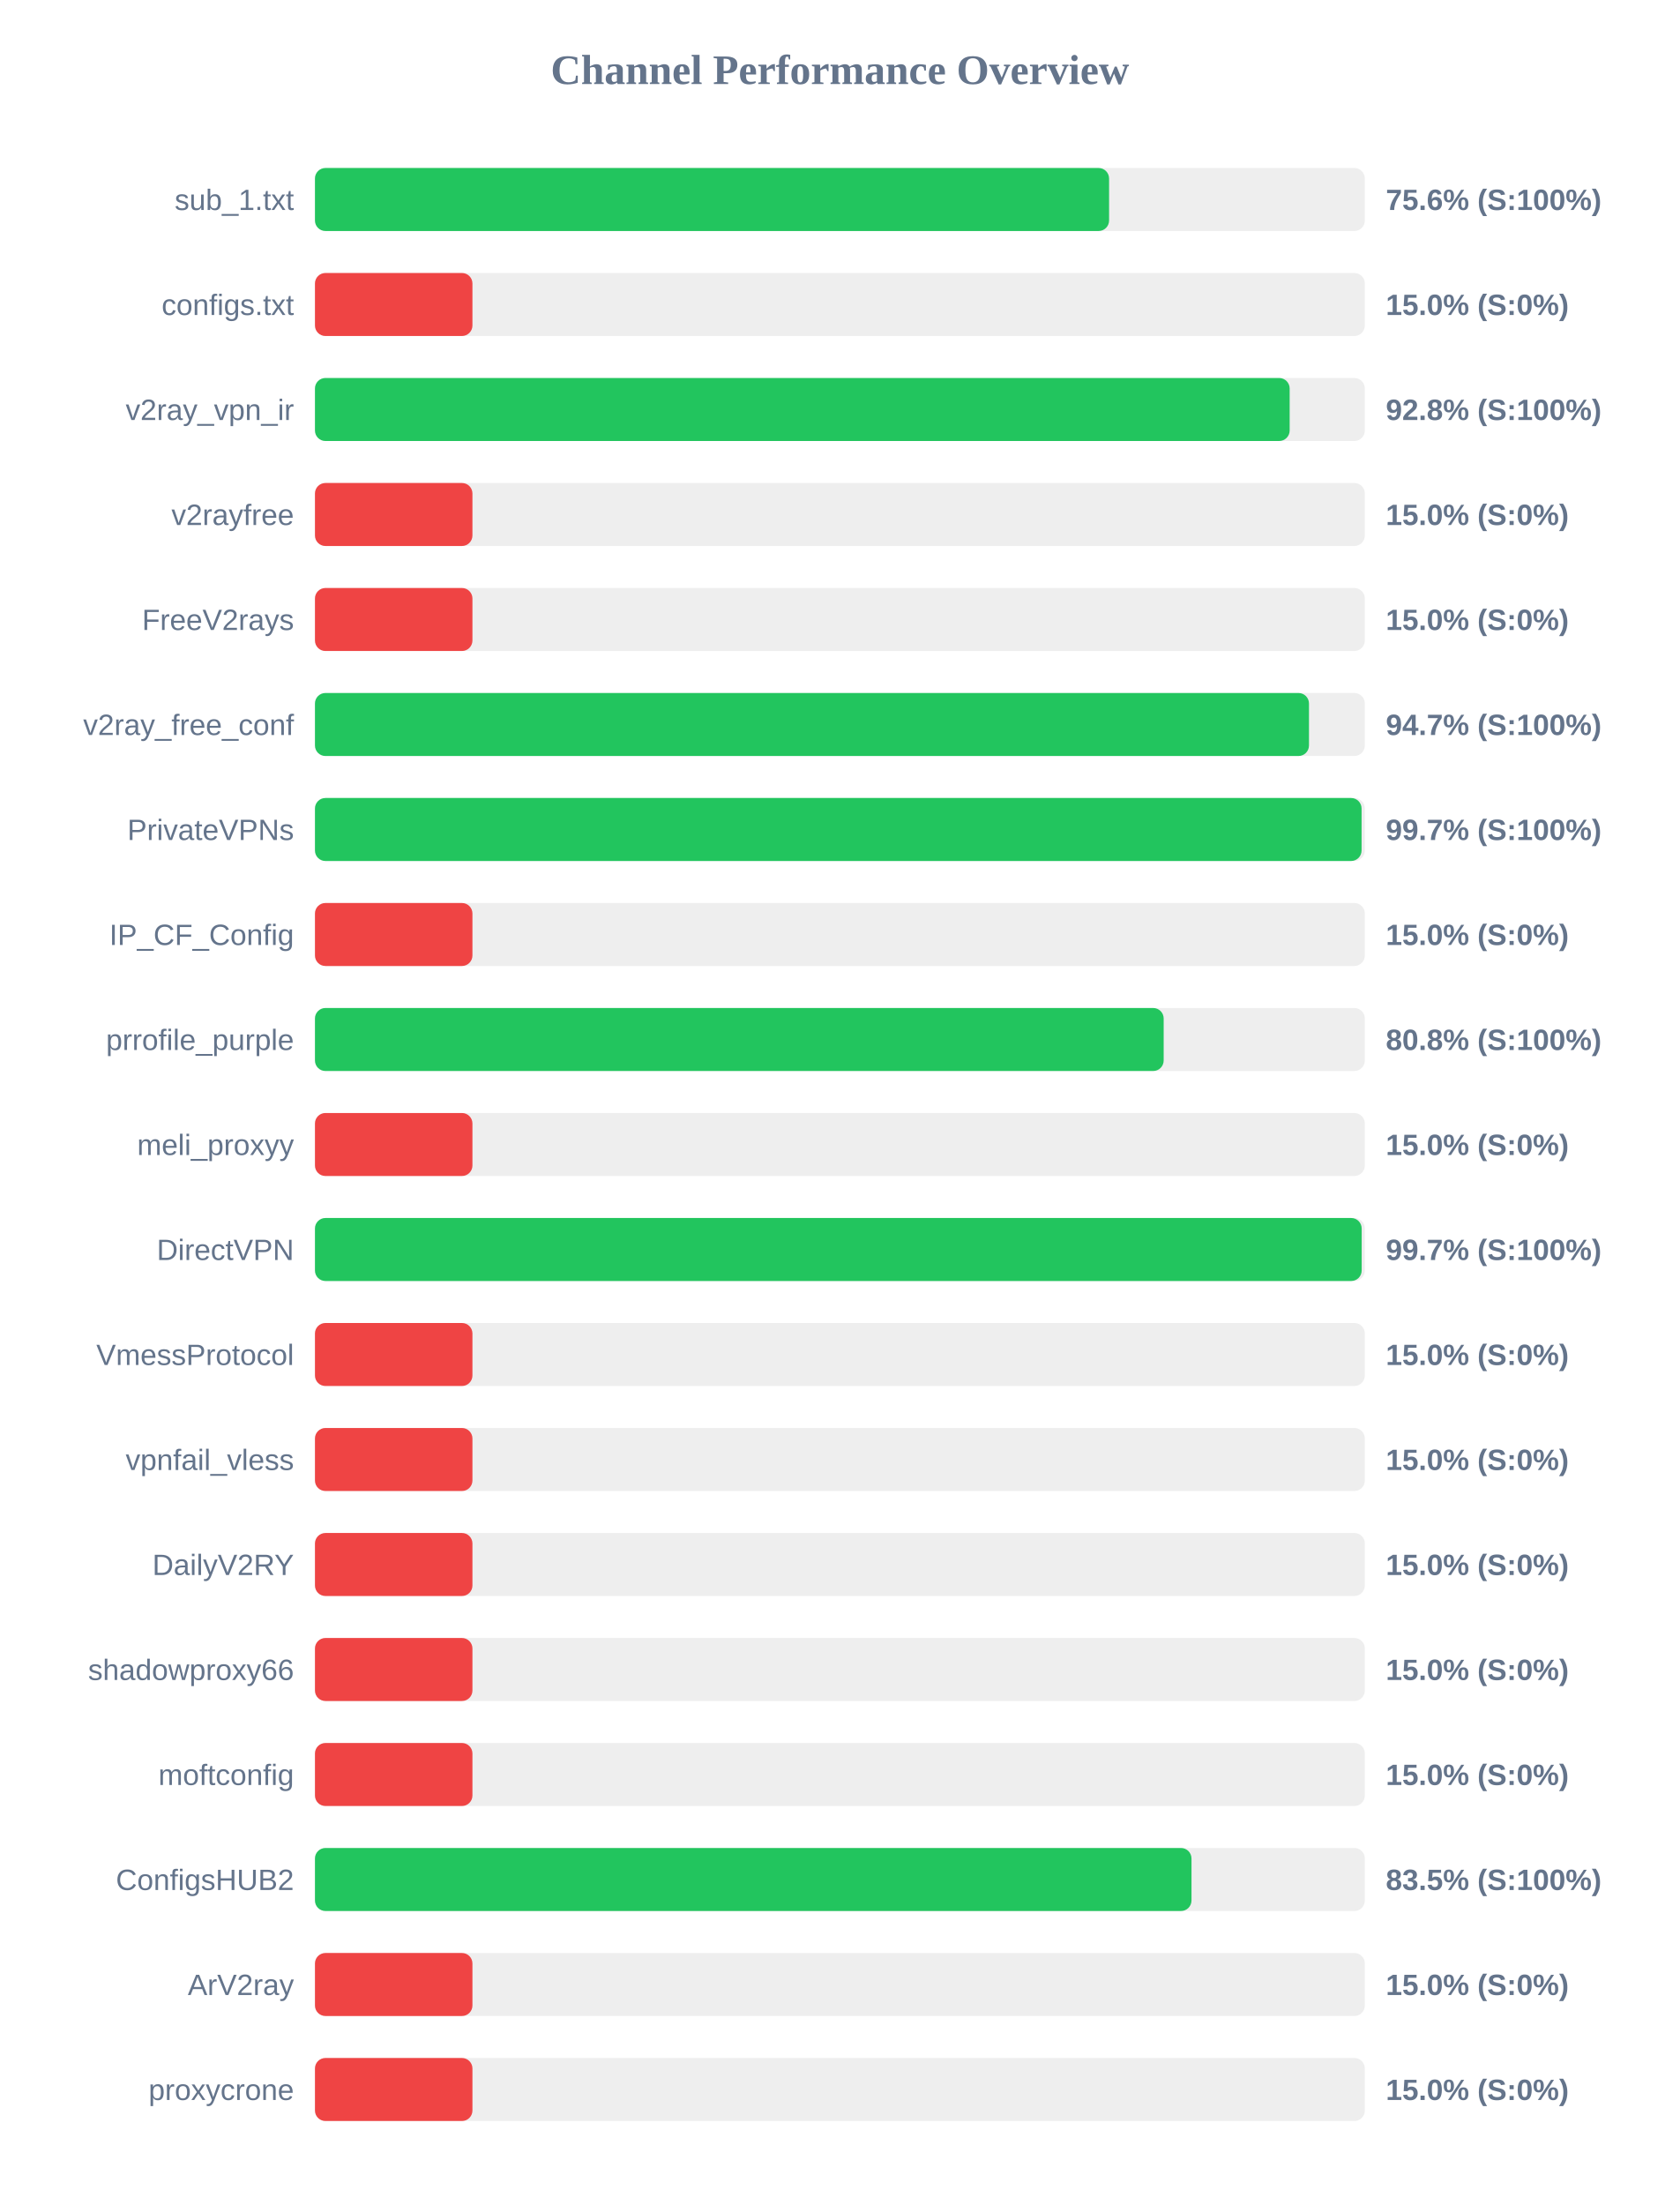
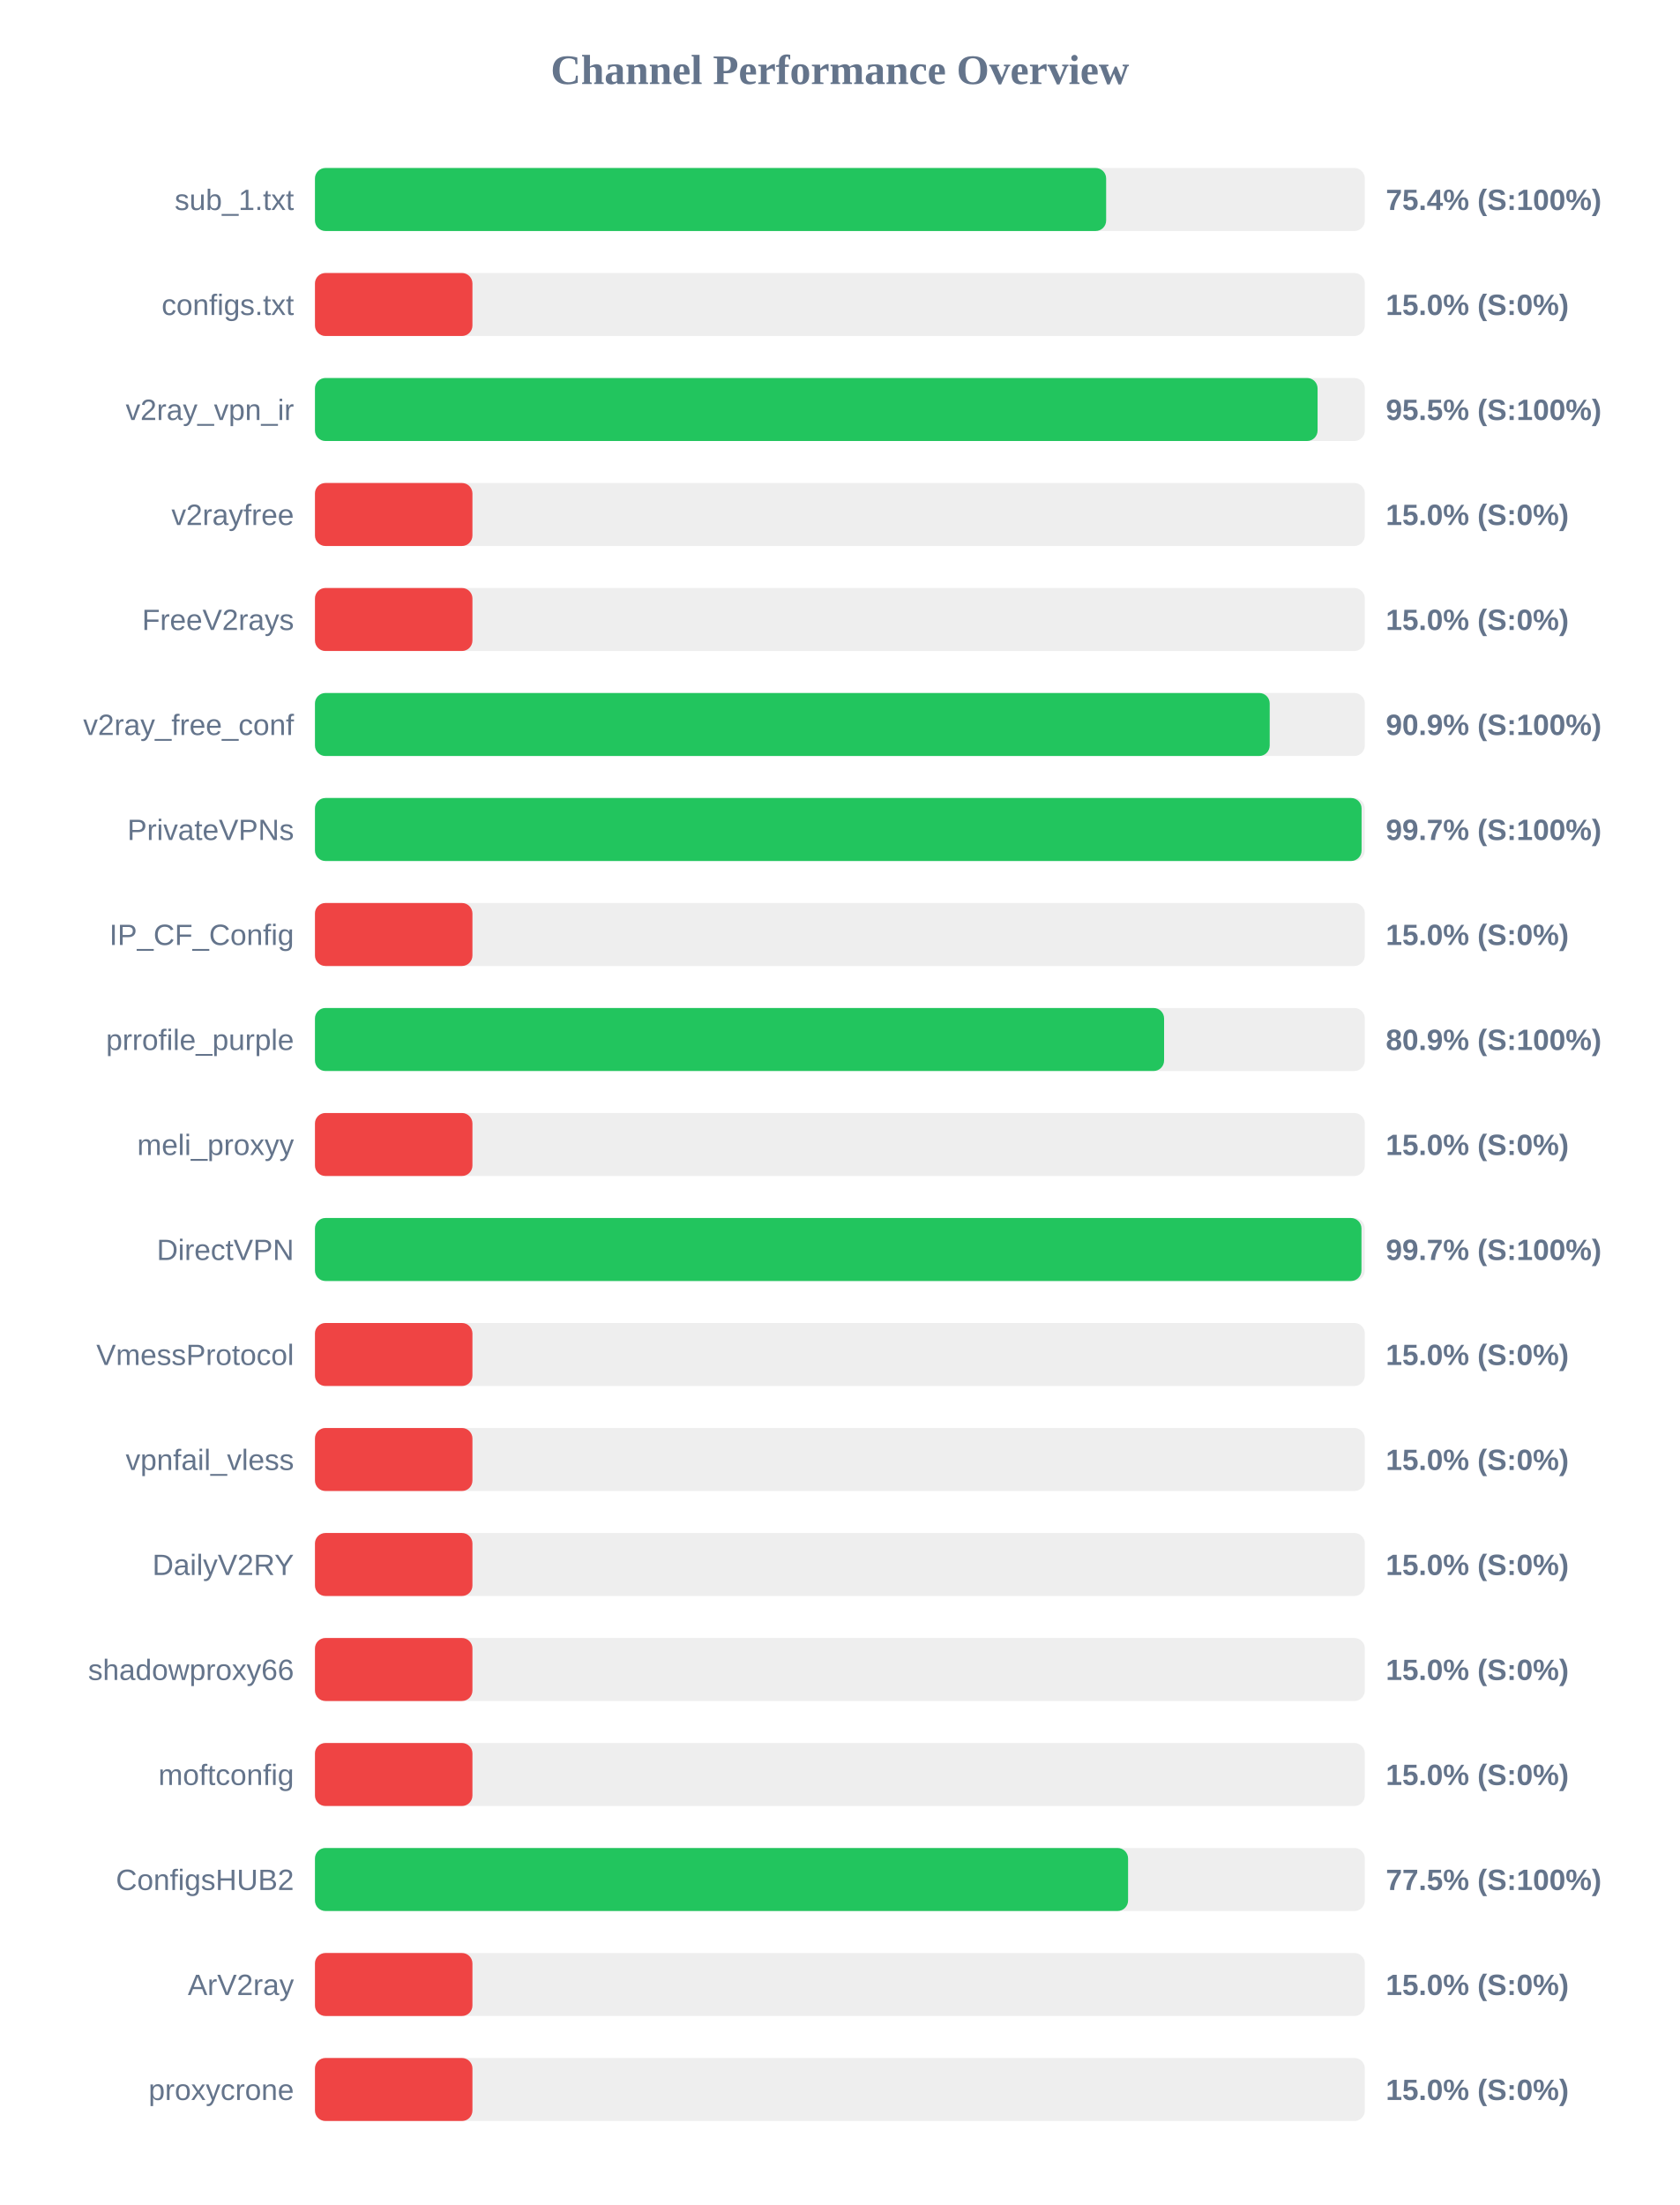
<svg xmlns="http://www.w3.org/2000/svg" width="800" height="1050" version="1.1">
  <style>
        .row { font: 14px Arial; fill: #64748b; }
        .score { font: bold 14px Arial; fill: #64748b; }
    </style>
  <text x="400" y="40" text-anchor="middle" font-size="20px" font-weight="bold" fill="#64748b">Channel Performance Overview</text>
  <rect x="150" y="80" width="500" height="30" fill="#eee" rx="5" />
-   <rect x="150" y="80" width="378.2" height="30" fill="#22c55e" rx="5" />
+   <rect x="150" y="80" width="376.8" height="30" fill="#22c55e" rx="5" />
  <text x="140" y="100" text-anchor="end" class="row">sub_1.txt</text>
-   <text x="660" y="100" text-anchor="start" class="score">75.6% (S:100%)</text>
+   <text x="660" y="100" text-anchor="start" class="score">75.4% (S:100%)</text>
  <rect x="150" y="130" width="500" height="30" fill="#eee" rx="5" />
  <rect x="150" y="130" width="75.0" height="30" fill="#ef4444" rx="5" />
  <text x="140" y="150" text-anchor="end" class="row">configs.txt</text>
  <text x="660" y="150" text-anchor="start" class="score">15.0% (S:0%)</text>
  <rect x="150" y="180" width="500" height="30" fill="#eee" rx="5" />
-   <rect x="150" y="180" width="464.2" height="30" fill="#22c55e" rx="5" />
+   <rect x="150" y="180" width="477.5" height="30" fill="#22c55e" rx="5" />
  <text x="140" y="200" text-anchor="end" class="row">v2ray_vpn_ir</text>
-   <text x="660" y="200" text-anchor="start" class="score">92.8% (S:100%)</text>
+   <text x="660" y="200" text-anchor="start" class="score">95.5% (S:100%)</text>
  <rect x="150" y="230" width="500" height="30" fill="#eee" rx="5" />
  <rect x="150" y="230" width="75.0" height="30" fill="#ef4444" rx="5" />
  <text x="140" y="250" text-anchor="end" class="row">v2rayfree</text>
  <text x="660" y="250" text-anchor="start" class="score">15.0% (S:0%)</text>
  <rect x="150" y="280" width="500" height="30" fill="#eee" rx="5" />
  <rect x="150" y="280" width="75.0" height="30" fill="#ef4444" rx="5" />
  <text x="140" y="300" text-anchor="end" class="row">FreeV2rays</text>
  <text x="660" y="300" text-anchor="start" class="score">15.0% (S:0%)</text>
  <rect x="150" y="330" width="500" height="30" fill="#eee" rx="5" />
-   <rect x="150" y="330" width="473.4" height="30" fill="#22c55e" rx="5" />
+   <rect x="150" y="330" width="454.7" height="30" fill="#22c55e" rx="5" />
  <text x="140" y="350" text-anchor="end" class="row">v2ray_free_conf</text>
-   <text x="660" y="350" text-anchor="start" class="score">94.7% (S:100%)</text>
+   <text x="660" y="350" text-anchor="start" class="score">90.9% (S:100%)</text>
  <rect x="150" y="380" width="500" height="30" fill="#eee" rx="5" />
  <rect x="150" y="380" width="498.45" height="30" fill="#22c55e" rx="5" />
  <text x="140" y="400" text-anchor="end" class="row">PrivateVPNs</text>
  <text x="660" y="400" text-anchor="start" class="score">99.7% (S:100%)</text>
  <rect x="150" y="430" width="500" height="30" fill="#eee" rx="5" />
  <rect x="150" y="430" width="75.0" height="30" fill="#ef4444" rx="5" />
  <text x="140" y="450" text-anchor="end" class="row">IP_CF_Config</text>
  <text x="660" y="450" text-anchor="start" class="score">15.0% (S:0%)</text>
  <rect x="150" y="480" width="500" height="30" fill="#eee" rx="5" />
-   <rect x="150" y="480" width="404.2" height="30" fill="#22c55e" rx="5" />
+   <rect x="150" y="480" width="404.4" height="30" fill="#22c55e" rx="5" />
  <text x="140" y="500" text-anchor="end" class="row">prrofile_purple</text>
-   <text x="660" y="500" text-anchor="start" class="score">80.8% (S:100%)</text>
+   <text x="660" y="500" text-anchor="start" class="score">80.9% (S:100%)</text>
  <rect x="150" y="530" width="500" height="30" fill="#eee" rx="5" />
  <rect x="150" y="530" width="75.0" height="30" fill="#ef4444" rx="5" />
  <text x="140" y="550" text-anchor="end" class="row">meli_proxyy</text>
  <text x="660" y="550" text-anchor="start" class="score">15.0% (S:0%)</text>
  <rect x="150" y="580" width="500" height="30" fill="#eee" rx="5" />
-   <rect x="150" y="580" width="498.5" height="30" fill="#22c55e" rx="5" />
+   <rect x="150" y="580" width="498.4" height="30" fill="#22c55e" rx="5" />
  <text x="140" y="600" text-anchor="end" class="row">DirectVPN</text>
  <text x="660" y="600" text-anchor="start" class="score">99.7% (S:100%)</text>
  <rect x="150" y="630" width="500" height="30" fill="#eee" rx="5" />
  <rect x="150" y="630" width="75.0" height="30" fill="#ef4444" rx="5" />
  <text x="140" y="650" text-anchor="end" class="row">VmessProtocol</text>
  <text x="660" y="650" text-anchor="start" class="score">15.0% (S:0%)</text>
  <rect x="150" y="680" width="500" height="30" fill="#eee" rx="5" />
  <rect x="150" y="680" width="75.0" height="30" fill="#ef4444" rx="5" />
  <text x="140" y="700" text-anchor="end" class="row">vpnfail_vless</text>
  <text x="660" y="700" text-anchor="start" class="score">15.0% (S:0%)</text>
  <rect x="150" y="730" width="500" height="30" fill="#eee" rx="5" />
  <rect x="150" y="730" width="75.0" height="30" fill="#ef4444" rx="5" />
  <text x="140" y="750" text-anchor="end" class="row">DailyV2RY</text>
  <text x="660" y="750" text-anchor="start" class="score">15.0% (S:0%)</text>
  <rect x="150" y="780" width="500" height="30" fill="#eee" rx="5" />
  <rect x="150" y="780" width="75.0" height="30" fill="#ef4444" rx="5" />
  <text x="140" y="800" text-anchor="end" class="row">shadowproxy66</text>
  <text x="660" y="800" text-anchor="start" class="score">15.0% (S:0%)</text>
  <rect x="150" y="830" width="500" height="30" fill="#eee" rx="5" />
  <rect x="150" y="830" width="75.0" height="30" fill="#ef4444" rx="5" />
  <text x="140" y="850" text-anchor="end" class="row">moftconfig</text>
  <text x="660" y="850" text-anchor="start" class="score">15.0% (S:0%)</text>
  <rect x="150" y="880" width="500" height="30" fill="#eee" rx="5" />
-   <rect x="150" y="880" width="417.45" height="30" fill="#22c55e" rx="5" />
+   <rect x="150" y="880" width="387.25" height="30" fill="#22c55e" rx="5" />
  <text x="140" y="900" text-anchor="end" class="row">ConfigsHUB2</text>
-   <text x="660" y="900" text-anchor="start" class="score">83.5% (S:100%)</text>
+   <text x="660" y="900" text-anchor="start" class="score">77.5% (S:100%)</text>
  <rect x="150" y="930" width="500" height="30" fill="#eee" rx="5" />
  <rect x="150" y="930" width="75.0" height="30" fill="#ef4444" rx="5" />
  <text x="140" y="950" text-anchor="end" class="row">ArV2ray</text>
  <text x="660" y="950" text-anchor="start" class="score">15.0% (S:0%)</text>
  <rect x="150" y="980" width="500" height="30" fill="#eee" rx="5" />
  <rect x="150" y="980" width="75.0" height="30" fill="#ef4444" rx="5" />
  <text x="140" y="1000" text-anchor="end" class="row">proxycrone</text>
  <text x="660" y="1000" text-anchor="start" class="score">15.0% (S:0%)</text>
</svg>
